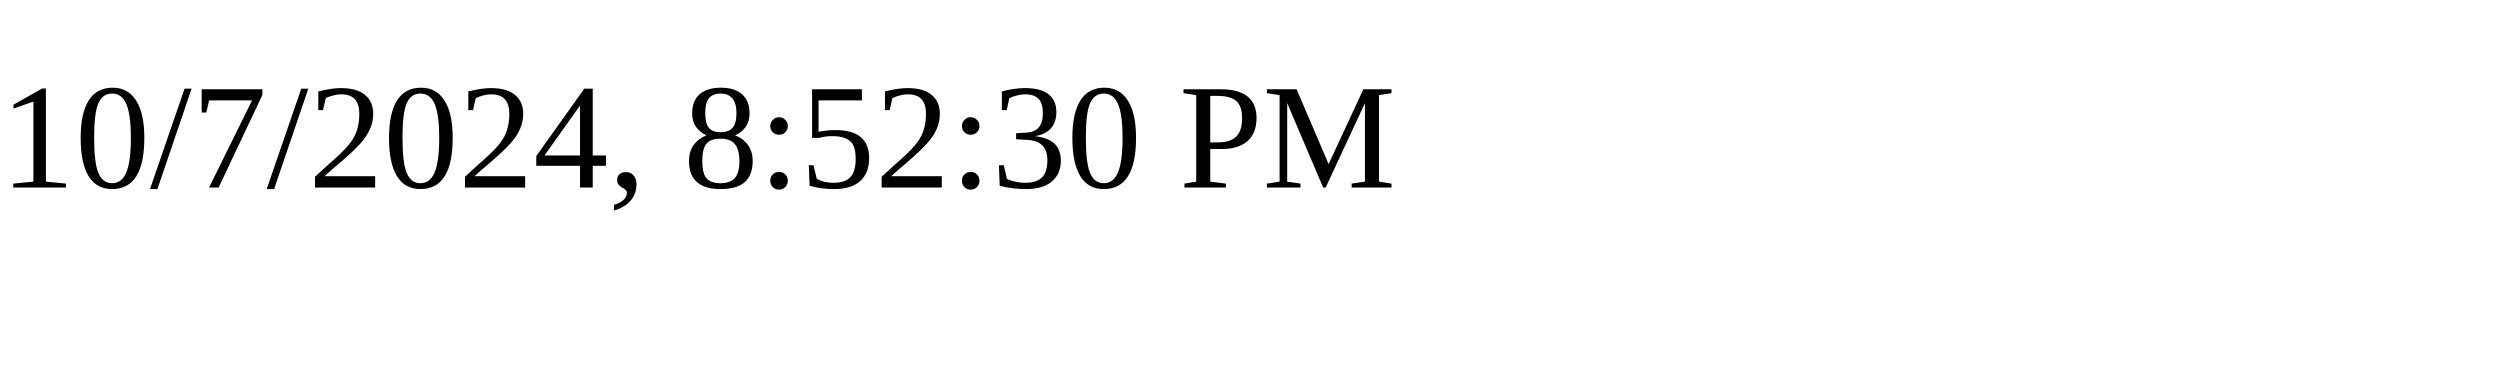
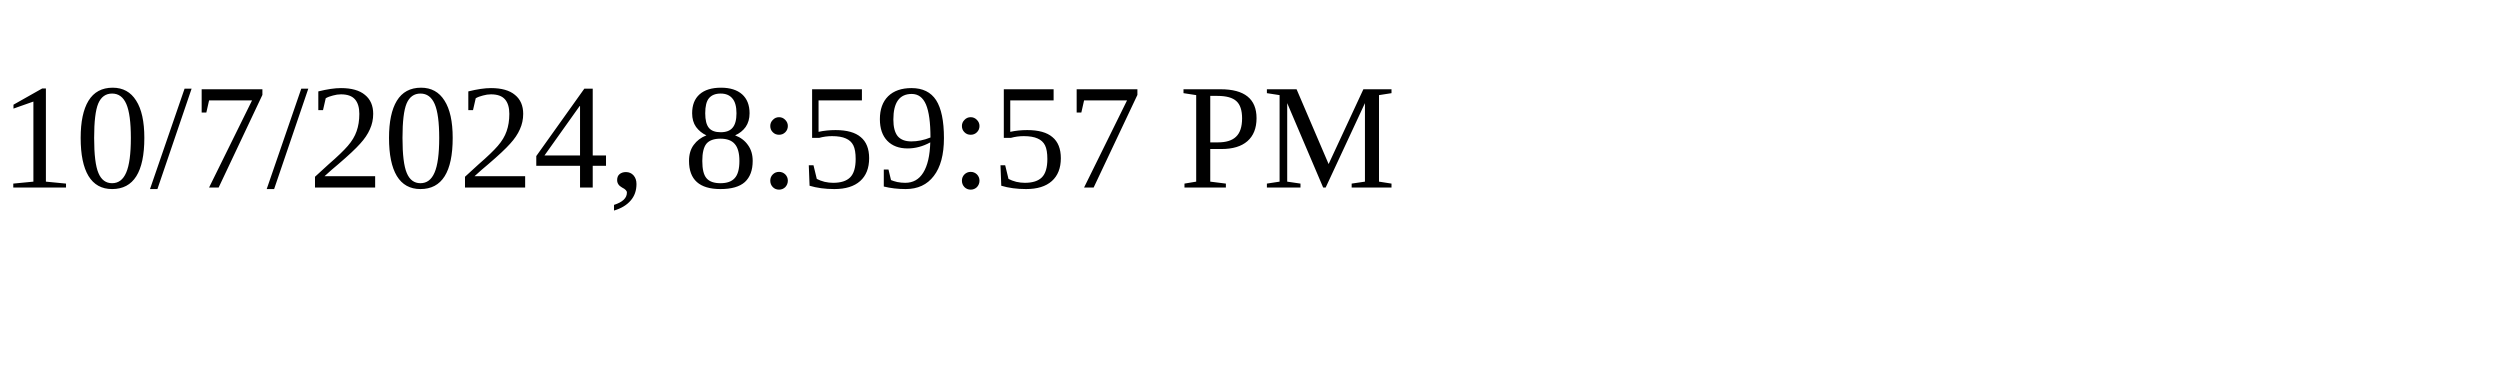
<svg xmlns="http://www.w3.org/2000/svg" height="30" width="200">
-   <text x="0" y="15">10/7/2024, 8:52:30 PM</text>
+   <text x="0" y="15">10/7/2024, 8:59:57 PM</text>
</svg>
